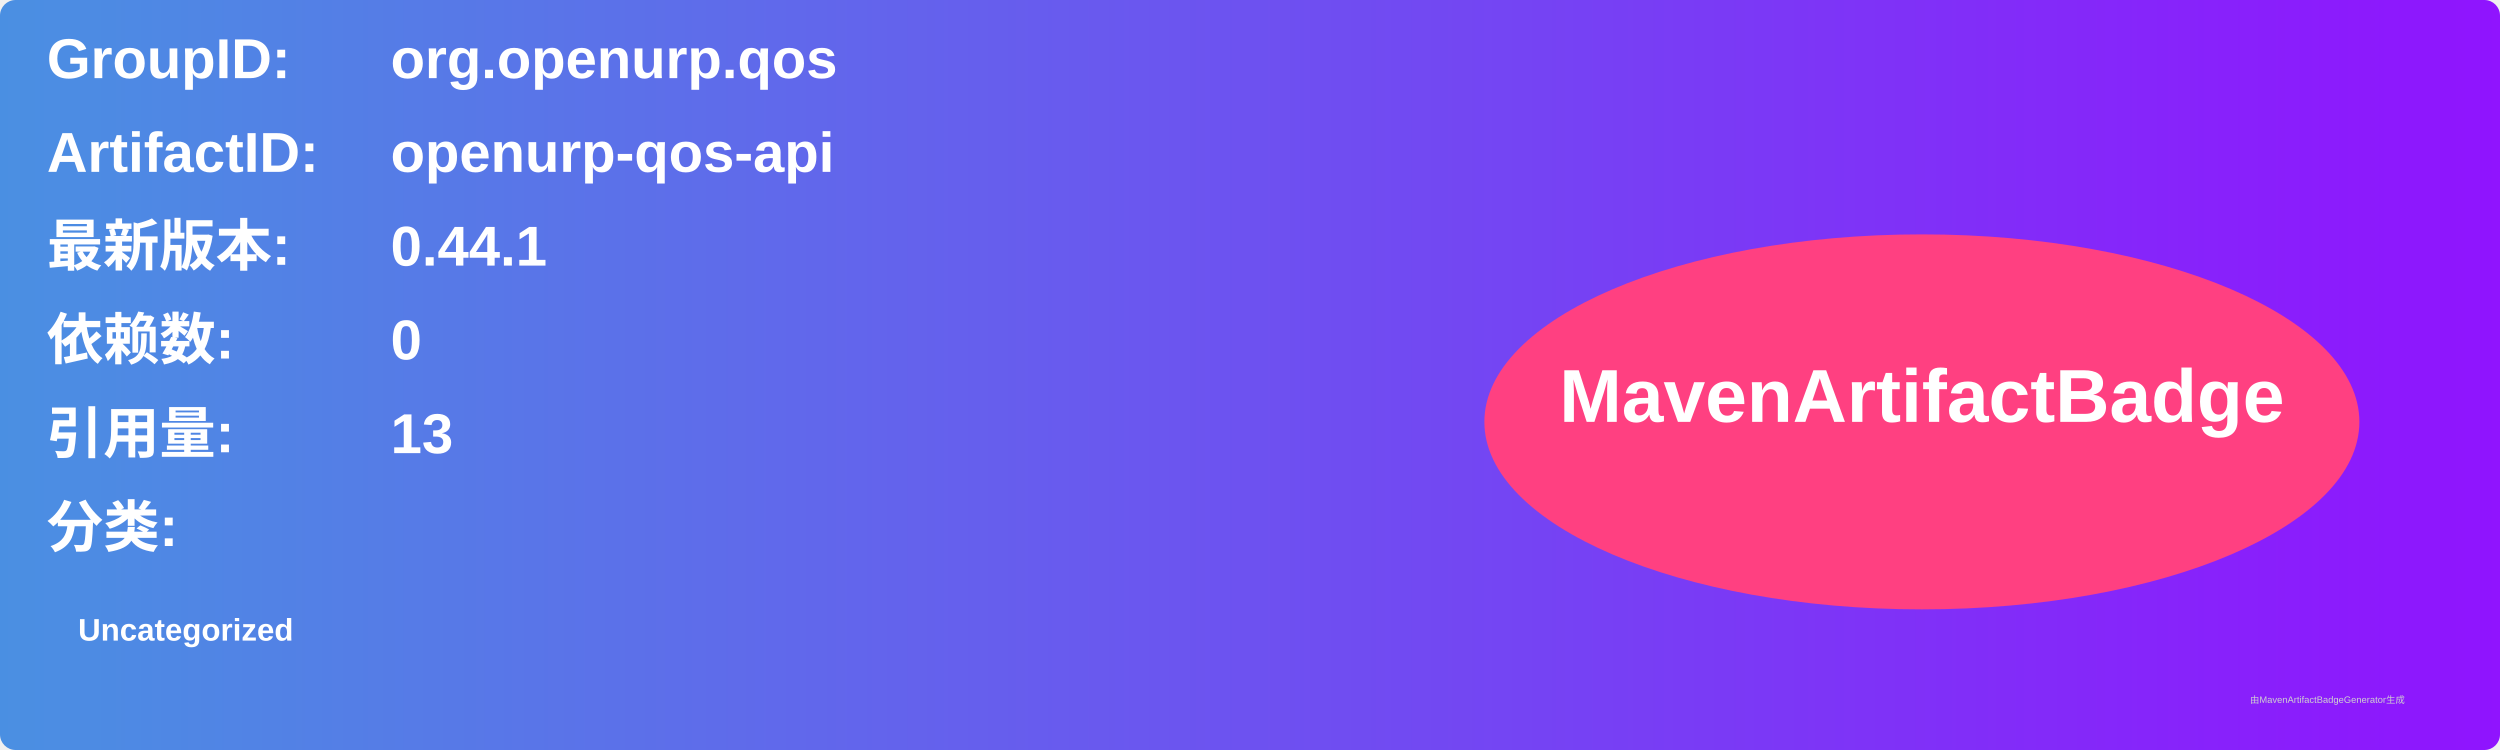
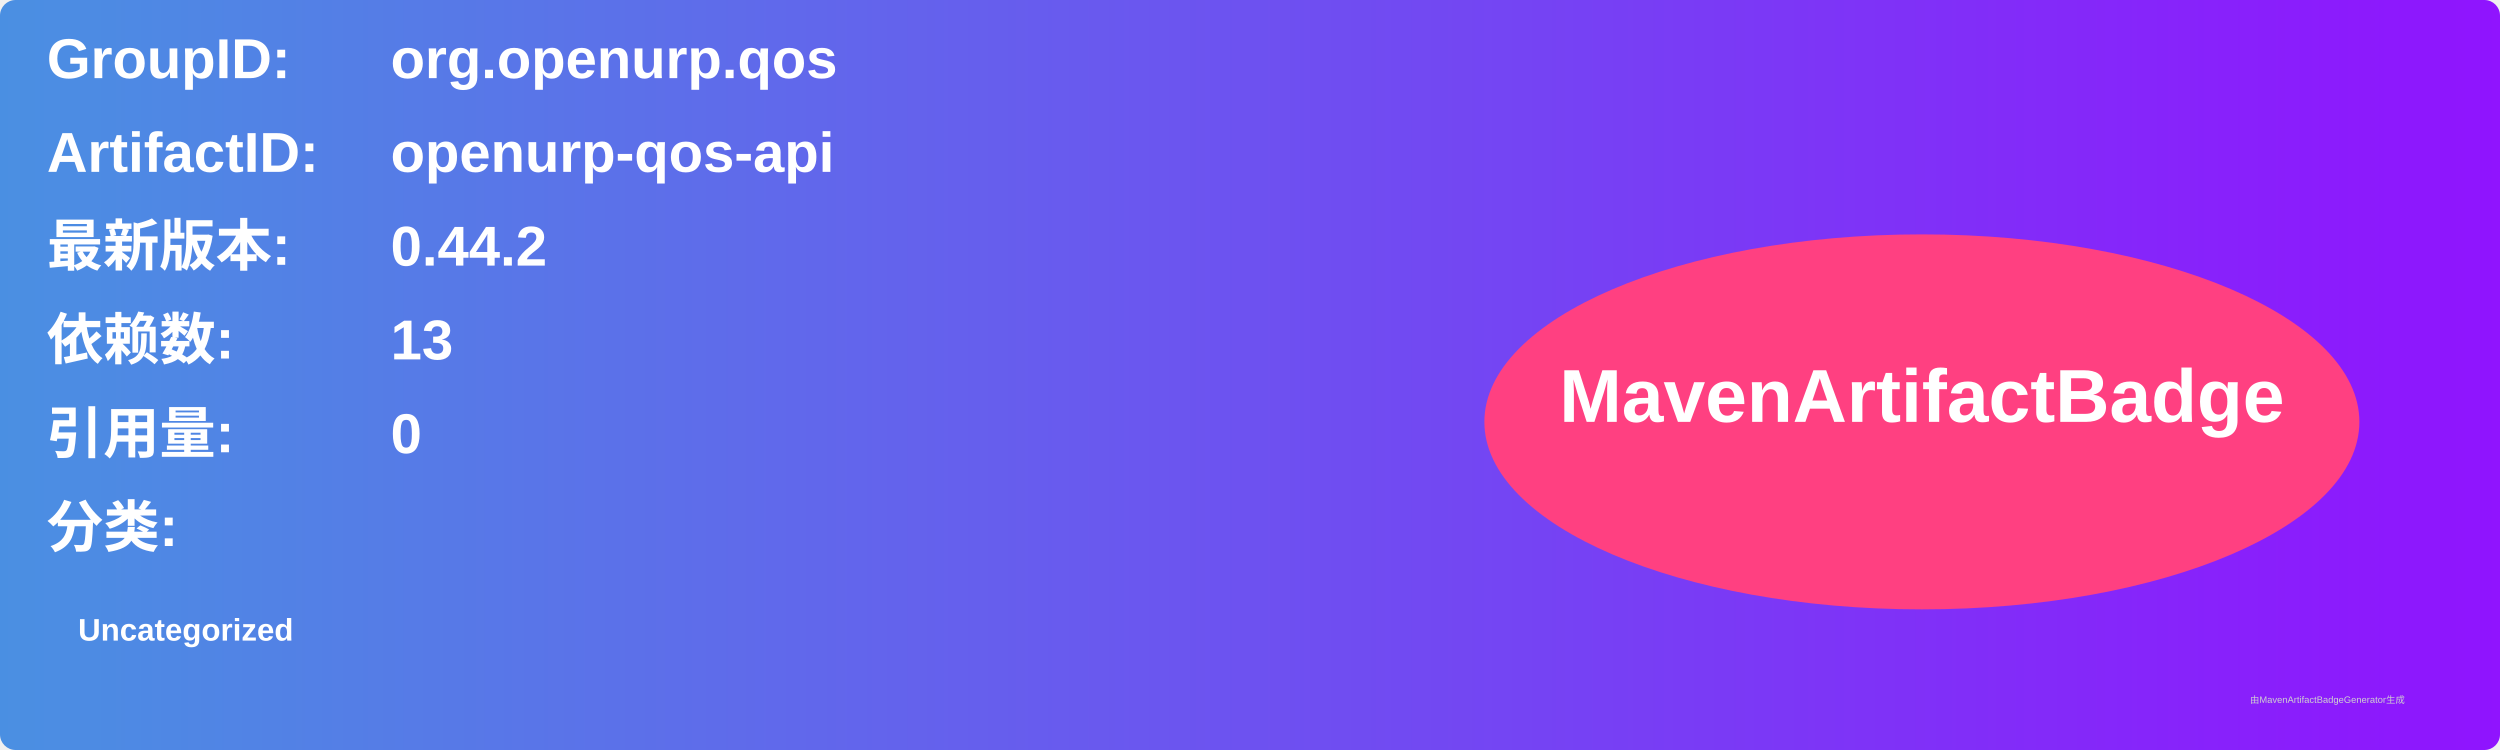
<svg xmlns="http://www.w3.org/2000/svg" width="800" height="240" viewBox="0 0 800 240">
  <linearGradient id="grad" x1="0%" y1="0%" x2="100%" y2="0%">
    <stop offset="0%" stop-color="#4a90e2" />
    <stop offset="100%" stop-color="#9013fe" />
  </linearGradient>
  <rect width="100%" height="100%" rx="5" ry="5" fill="url(#grad)" />
  <g transform="translate(15, 15)">
    <text x="0" y="10" font-family="Arial" font-size="18" fill="white" font-weight="bold" width="260">GroupID:</text>
    <text x="110" y="10" font-family="Arial" font-size="18" fill="white" font-weight="bold" width="460">org.openurp.qos</text>
    <text x="0" y="40" font-family="Arial" font-size="18" fill="white" font-weight="bold" width="260">ArtifactID:</text>
    <text x="110" y="40" font-family="Arial" font-size="18" fill="white" font-weight="bold" width="460">openurp-qos-api</text>
    <text x="0" y="70" font-family="Arial" font-size="18" fill="white" font-weight="bold">最新版本:</text>
    <text x="110" y="70" font-family="Arial" font-size="18" fill="white" font-weight="bold">
-       <tspan font-weight="bold">0.44.1</tspan>
+       <tspan font-weight="bold">0.44.2</tspan>
    </text>
    <text x="0" y="100" font-family="Arial" font-size="18" fill="white" font-weight="bold">依赖数: </text>
    <text x="110" y="100" font-family="Arial" font-size="18" fill="white">
-       <tspan font-weight="bold">0</tspan>
+       <tspan font-weight="bold">13</tspan>
    </text>
    <text x="0" y="130" font-family="Arial" font-size="18" fill="white" font-weight="bold">引用量: </text>
    <text x="110" y="130" font-family="Arial" font-size="18" fill="white">
-       <tspan font-weight="bold">13</tspan>
+       <tspan font-weight="bold">0</tspan>
    </text>
    <text x="0" y="160" font-family="Arial" font-size="18" fill="white" font-weight="bold">分类:</text>
    <text x="10" y="190" font-family="Arial" font-size="10" fill="white">
      <tspan font-weight="bold">Uncategorized</tspan>
    </text>
    <ellipse cx="600" cy="120" rx="140" ry="60" fill="#ff4081" />
    <text x="600" y="120" text-anchor="middle" font-family="Arial" font-size="24" fill="white" font-weight="bold">MavenArtifactBadge</text>
  </g>
  <text x="720" y="225" font-family="Arial" font-size="3" fill="#d0d0d0">由MavenArtifactBadgeGenerator生成</text>
</svg>
